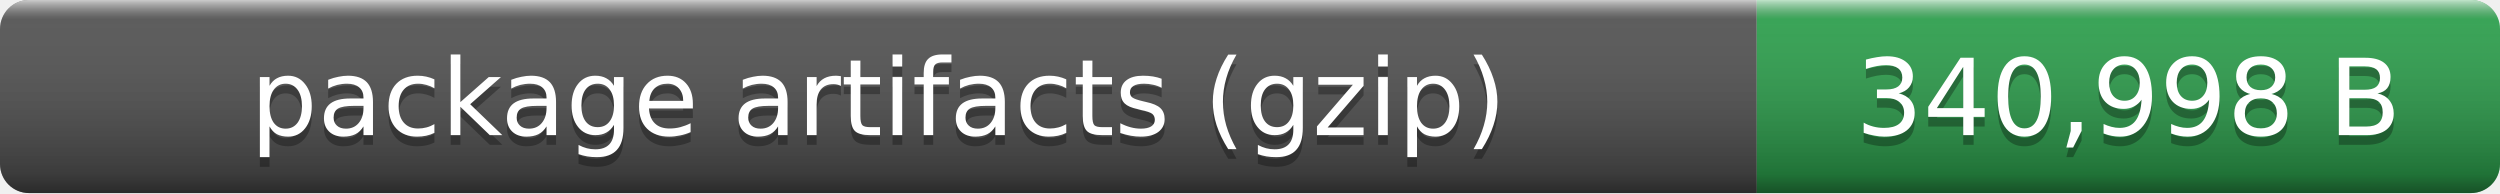
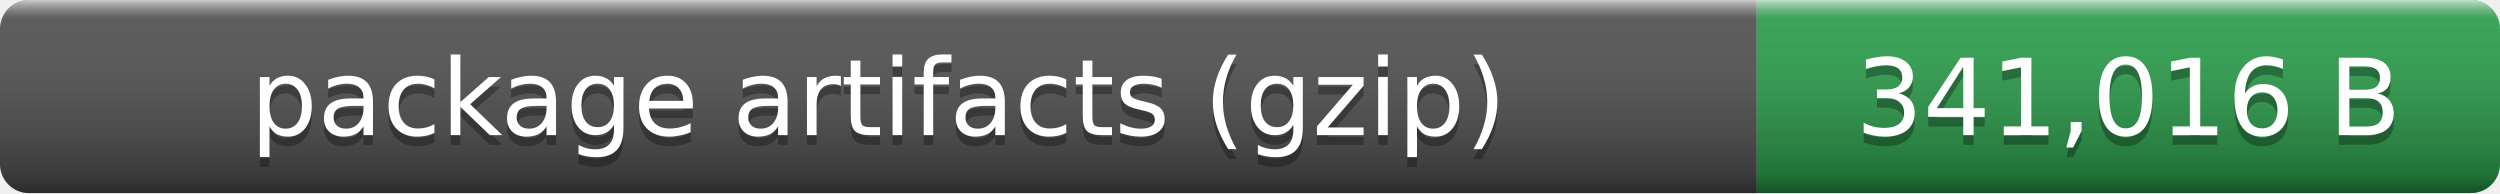
- <svg xmlns="http://www.w3.org/2000/svg" width="259" height="20" role="img" aria-label="package artifacts (gzip): 340,998 B">
+ <svg xmlns="http://www.w3.org/2000/svg" width="259" height="20" role="img" aria-label="package artifacts (gzip): 341,016 B">
  <linearGradient id="smooth" x2="0" y2="100%">
    <stop offset="0" stop-color="#fff" stop-opacity=".7" />
    <stop offset=".1" stop-color="#aaa" stop-opacity=".1" />
    <stop offset=".9" stop-opacity=".3" />
    <stop offset="1" stop-opacity=".5" />
  </linearGradient>
  <clipPath id="round">
    <rect width="259" height="20" rx="3" fill="#fff" />
  </clipPath>
  <g clip-path="url(#round)">
    <rect width="182" height="20" fill="#555" />
    <rect x="182" width="77" height="20" fill="#2ea44f" />
    <rect width="259" height="20" fill="url(#smooth)" />
  </g>
  <g fill="#fff" text-anchor="middle" font-family="Verdana,Geneva,DejaVu Sans,sans-serif" font-size="11">
    <text x="91" y="15" fill="#010101" fill-opacity=".3">package artifacts (gzip)</text>
    <text x="91" y="14">package artifacts (gzip)</text>
-     <text x="220.5" y="15" fill="#010101" fill-opacity=".3">340,998 B</text>
-     <text x="220.5" y="14">340,998 B</text>
+     <text x="220.5" y="15" fill="#010101" fill-opacity=".3">341,016 B</text>
+     <text x="220.5" y="14">341,016 B</text>
  </g>
</svg>
